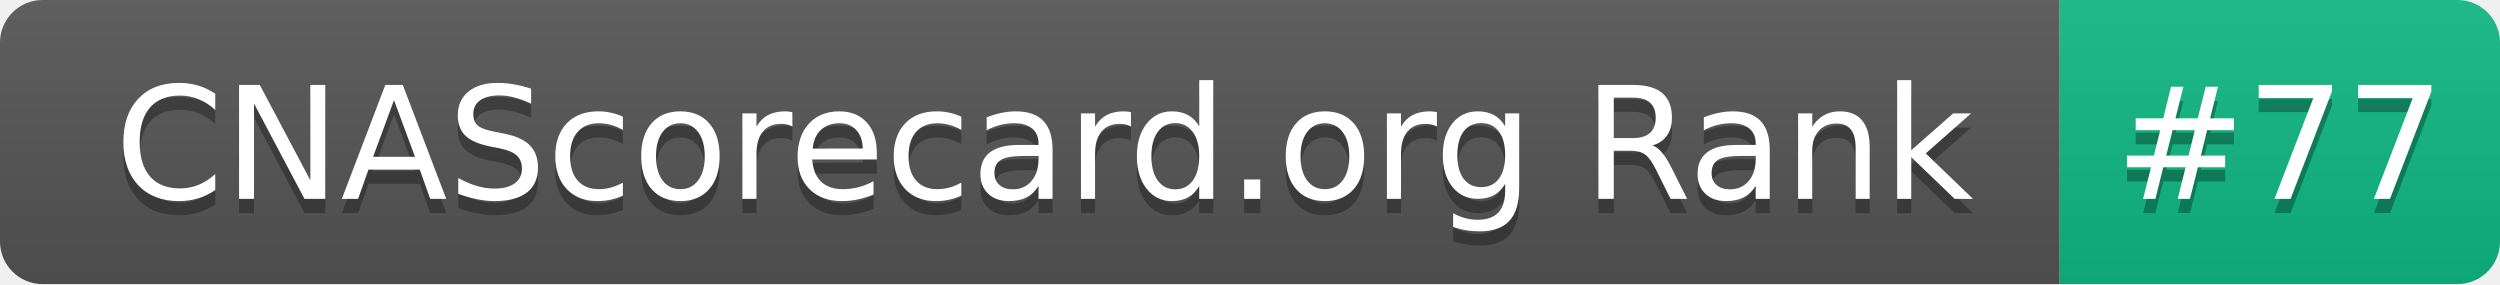
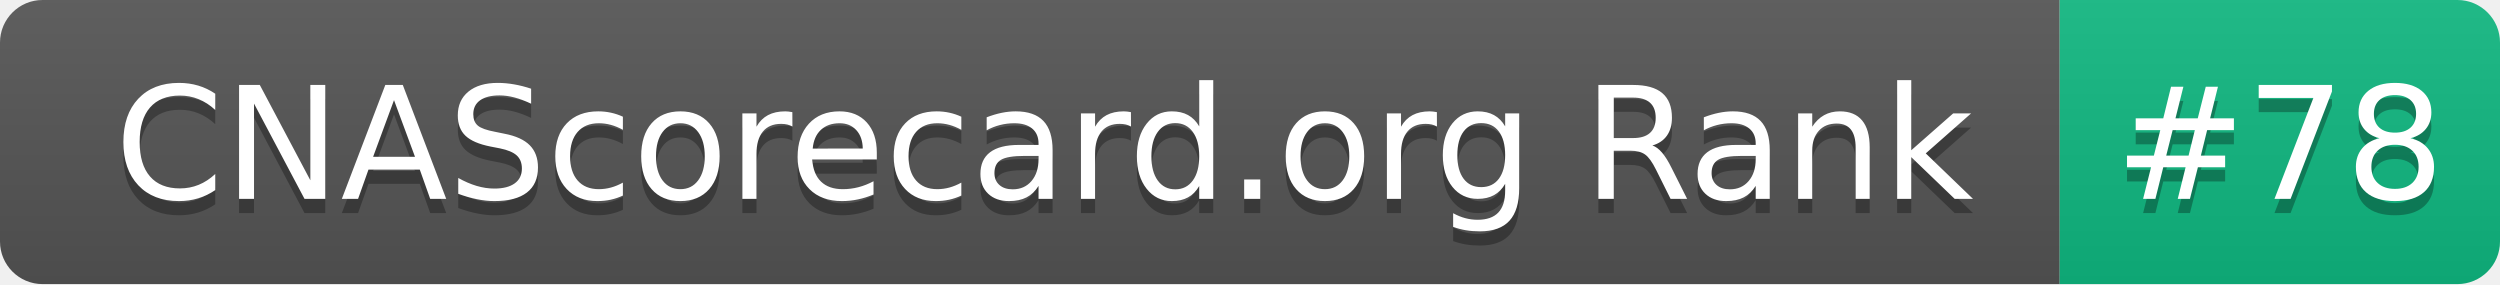
- <svg xmlns="http://www.w3.org/2000/svg" width="176" height="20" role="img" aria-label="CNAScorecard.org Rank: #77">
+ <svg xmlns="http://www.w3.org/2000/svg" width="176" height="20" role="img" aria-label="CNAScorecard.org Rank: #78">
  <linearGradient id="s" x2="0" y2="100%">
    <stop offset="0" stop-color="#bbb" stop-opacity=".1" />
    <stop offset="1" stop-opacity=".1" />
  </linearGradient>
  <clipPath id="r">
    <rect width="176" height="20" rx="3" fill="#fff" />
  </clipPath>
  <g clip-path="url(#r)">
    <rect width="145" height="20" fill="#555" />
    <rect x="145" width="31" height="20" fill="#10B981" />
    <rect width="176" height="20" fill="url(#s)" />
  </g>
  <g fill="#fff" text-anchor="middle" font-family="Verdana,Geneva,DejaVu Sans,sans-serif" text-rendering="geometricPrecision" font-size="110">
    <text aria-hidden="true" x="735" y="150" fill="#010101" fill-opacity=".3" transform="scale(.1)" textLength="1350">CNAScorecard.org Rank</text>
    <text x="735" y="140" transform="scale(.1)" fill="#fff" textLength="1350">CNAScorecard.org Rank</text>
-     <text aria-hidden="true" x="1605" y="150" fill="#010101" fill-opacity=".3" transform="scale(.1)" textLength="210">#77</text>
-     <text x="1605" y="140" transform="scale(.1)" fill="#fff" textLength="210">#77</text>
+     <text aria-hidden="true" x="1605" y="150" fill="#010101" fill-opacity=".3" transform="scale(.1)" textLength="210">#78</text>
+     <text x="1605" y="140" transform="scale(.1)" fill="#fff" textLength="210">#78</text>
  </g>
</svg>
